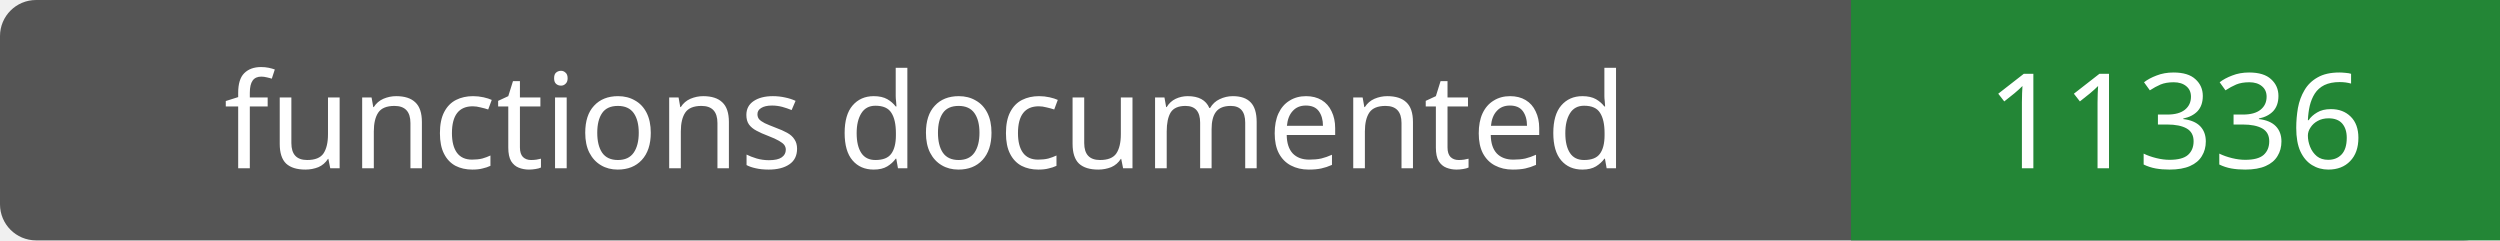
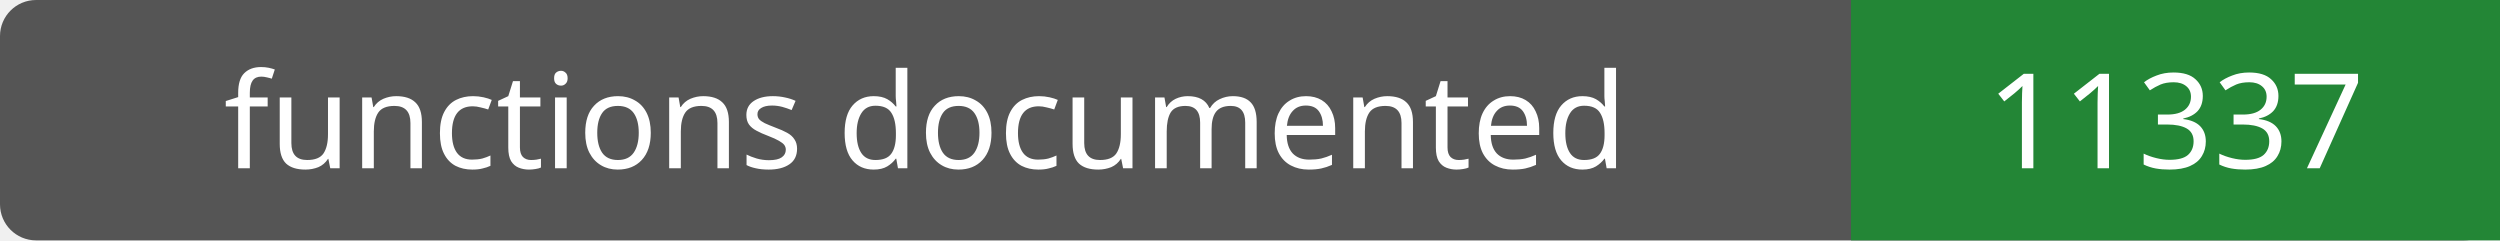
- <svg xmlns="http://www.w3.org/2000/svg" width="208" height="20" role="img" aria-label="functions documented: 11336">
+ <svg xmlns="http://www.w3.org/2000/svg" width="208" height="20" role="img" aria-label="functions documented: 11337">
  <rect width="208" height="20" rx="3" fill="#555" />
  <path fill="#238636" d="M154 0h54v20H154z" />
  <g fill="#fff" text-anchor="middle" font-family="Verdana,sans-serif" font-size="11">
    <text x="77.0" y="14">functions documented</text>
-     <text x="181.0" y="14">11336</text>
+     <text x="181.0" y="14">11337</text>
  </g>
</svg>
